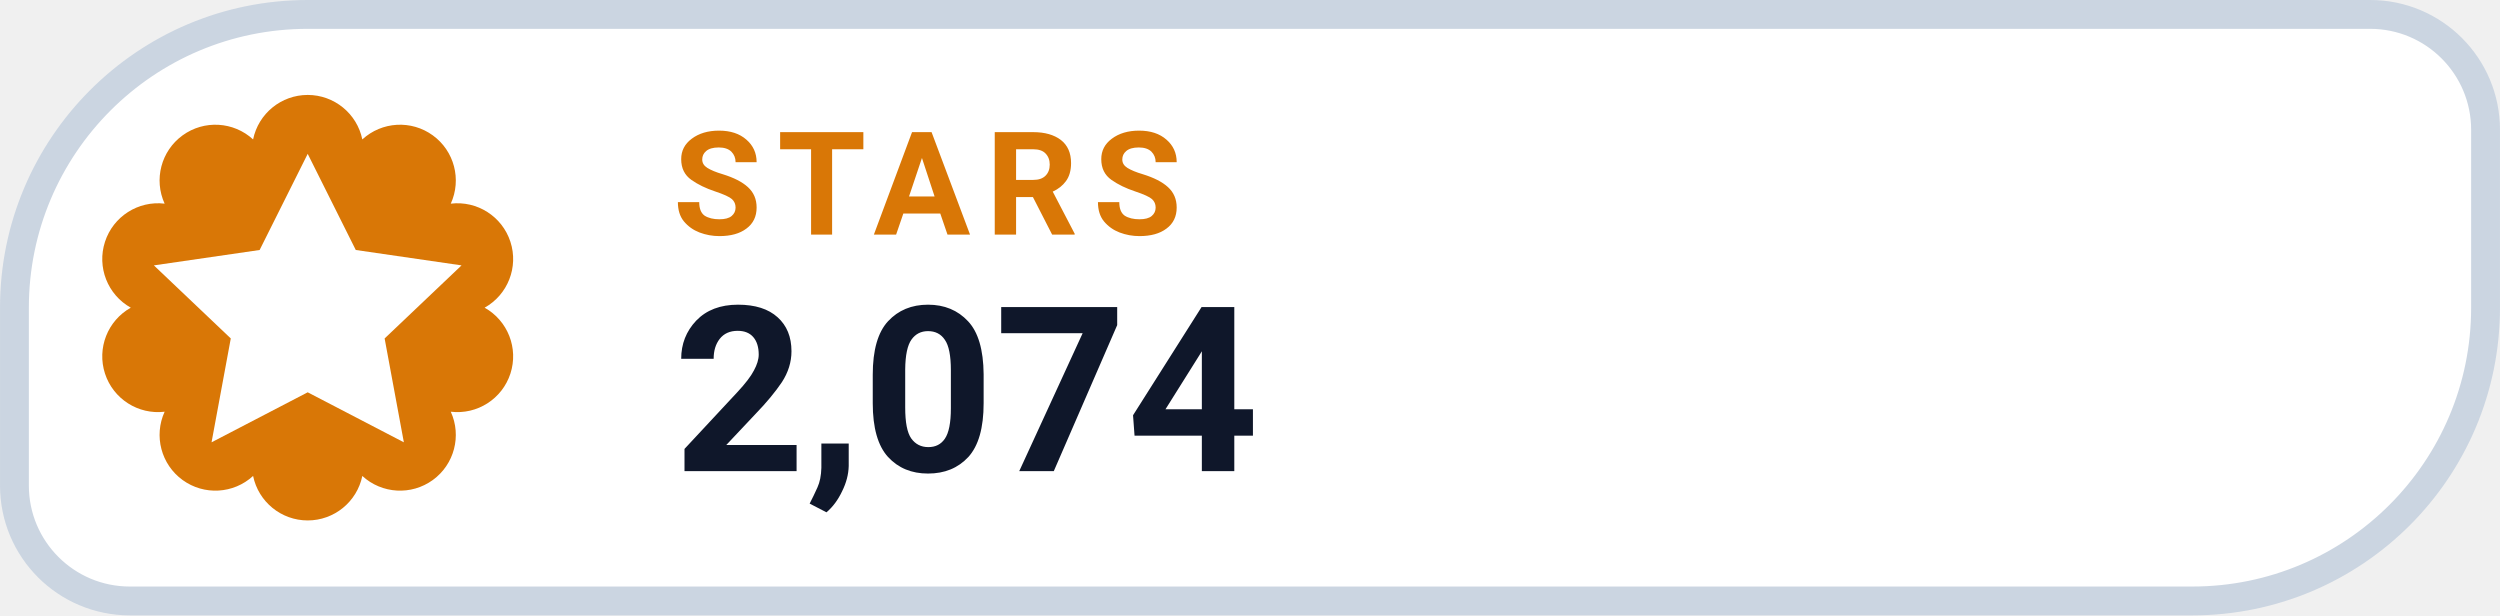
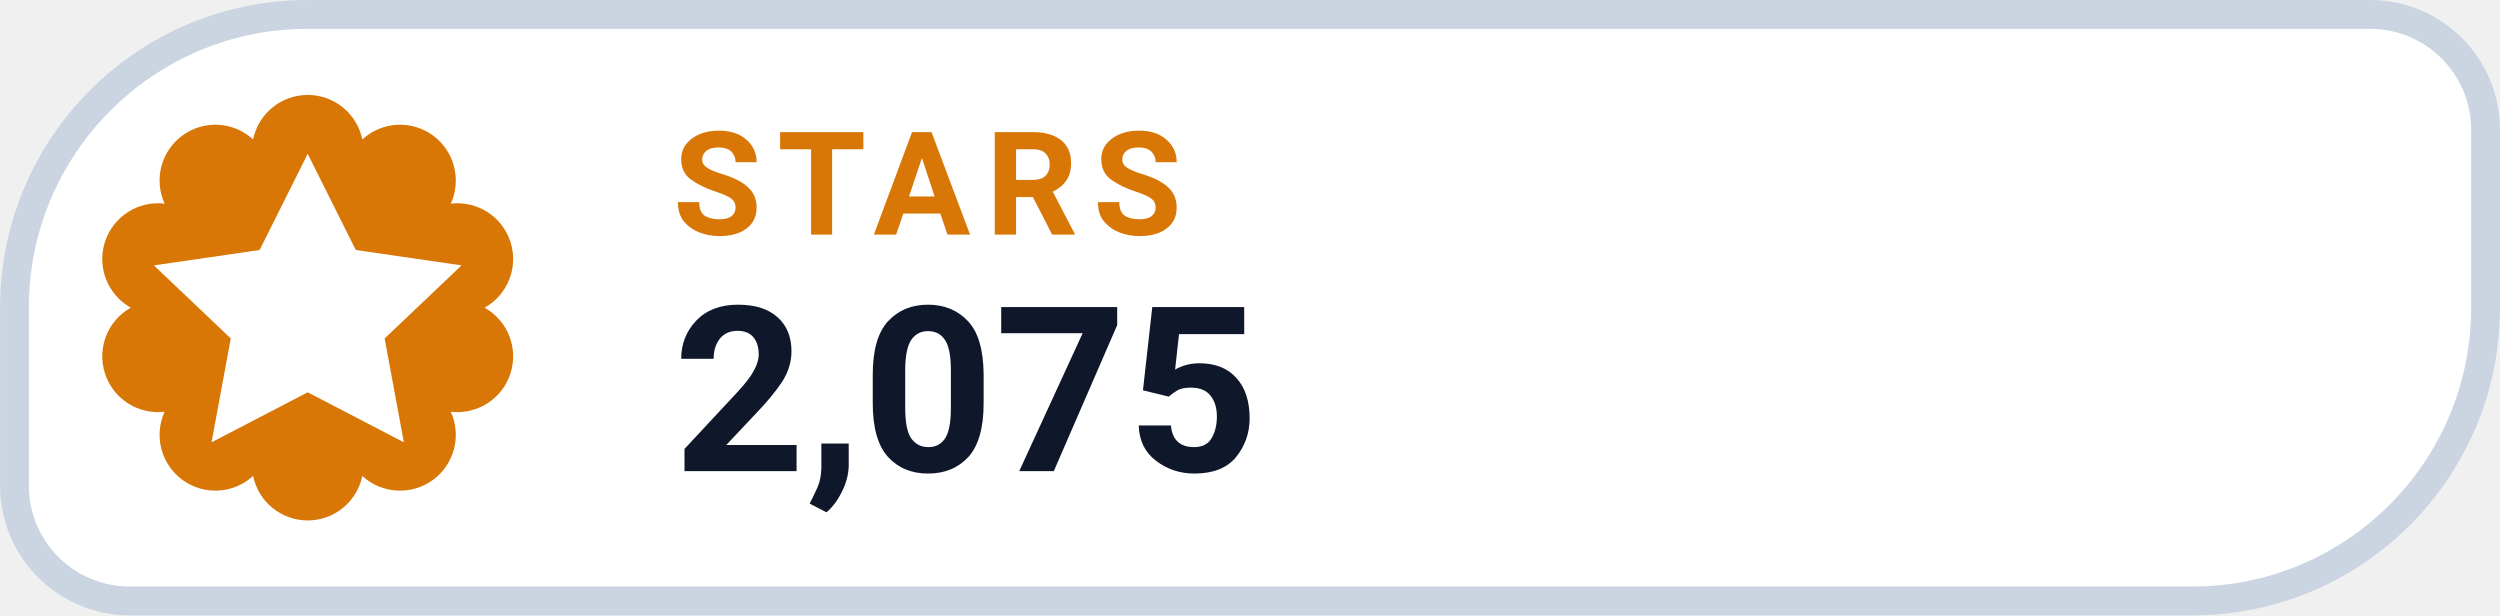
- <svg xmlns="http://www.w3.org/2000/svg" width="126" height="31.015" viewBox="0 0 130 32" role="img" aria-label="STARS 2,074">
+ <svg xmlns="http://www.w3.org/2000/svg" width="126" height="31.015" viewBox="0 0 130 32" role="img" aria-label="STARS 2,075">
  <path d="M 16.00 0.75 H 123.25 A 6.00 6.00 0 0 1 129.25 6.75 V 16.00 A 15.25 15.25 0 0 1 114.00 31.25 H 6.75 A 6.00 6.00 0 0 1 0.75 25.25 V 16.00 A 15.25 15.25 0 0 1 16.00 0.75 Z" fill="#FFFFFF" stroke="#CBD5E1" stroke-width="1.5" />
  <path d="M 13.16 7.25 A 2.90 2.90 0 0 1 18.84 7.25 A 2.90 2.90 0 0 1 23.44 10.59 A 2.90 2.90 0 0 1 25.20 16.00 A 2.90 2.90 0 0 1 23.44 21.41 A 2.90 2.90 0 0 1 18.84 24.75 A 2.90 2.90 0 0 1 13.16 24.75 A 2.90 2.90 0 0 1 8.56 21.41 A 2.90 2.90 0 0 1 6.80 16.00 A 2.90 2.90 0 0 1 8.56 10.59 A 2.90 2.90 0 0 1 13.16 7.25 Z" fill="#D97706" />
  <g transform="translate(16 16)" style="color:#FFFFFF;">
    <path d="M0 -8 l2.5 5 5.5 .8 -4 3.8 1 5.4 -5 -2.6 -5 2.6 1 -5.4 -4 -3.8 5.5 -.8 Z" fill="currentColor" />
  </g>
  <text x="35" y="12.2" fill="#D97706" font-family="-apple-system,BlinkMacSystemFont,'Segoe UI',Roboto,Helvetica,Arial,sans-serif" font-size="7.5" font-weight="700" letter-spacing=".8">STARS</text>
-   <text x="35" y="24.5" fill="#0F172A" font-family="-apple-system,BlinkMacSystemFont,'Segoe UI',Roboto,Helvetica,Arial,sans-serif" font-size="12" font-weight="750">2,074</text>
+   <text x="35" y="24.5" fill="#0F172A" font-family="-apple-system,BlinkMacSystemFont,'Segoe UI',Roboto,Helvetica,Arial,sans-serif" font-size="12" font-weight="750">2,075</text>
</svg>
